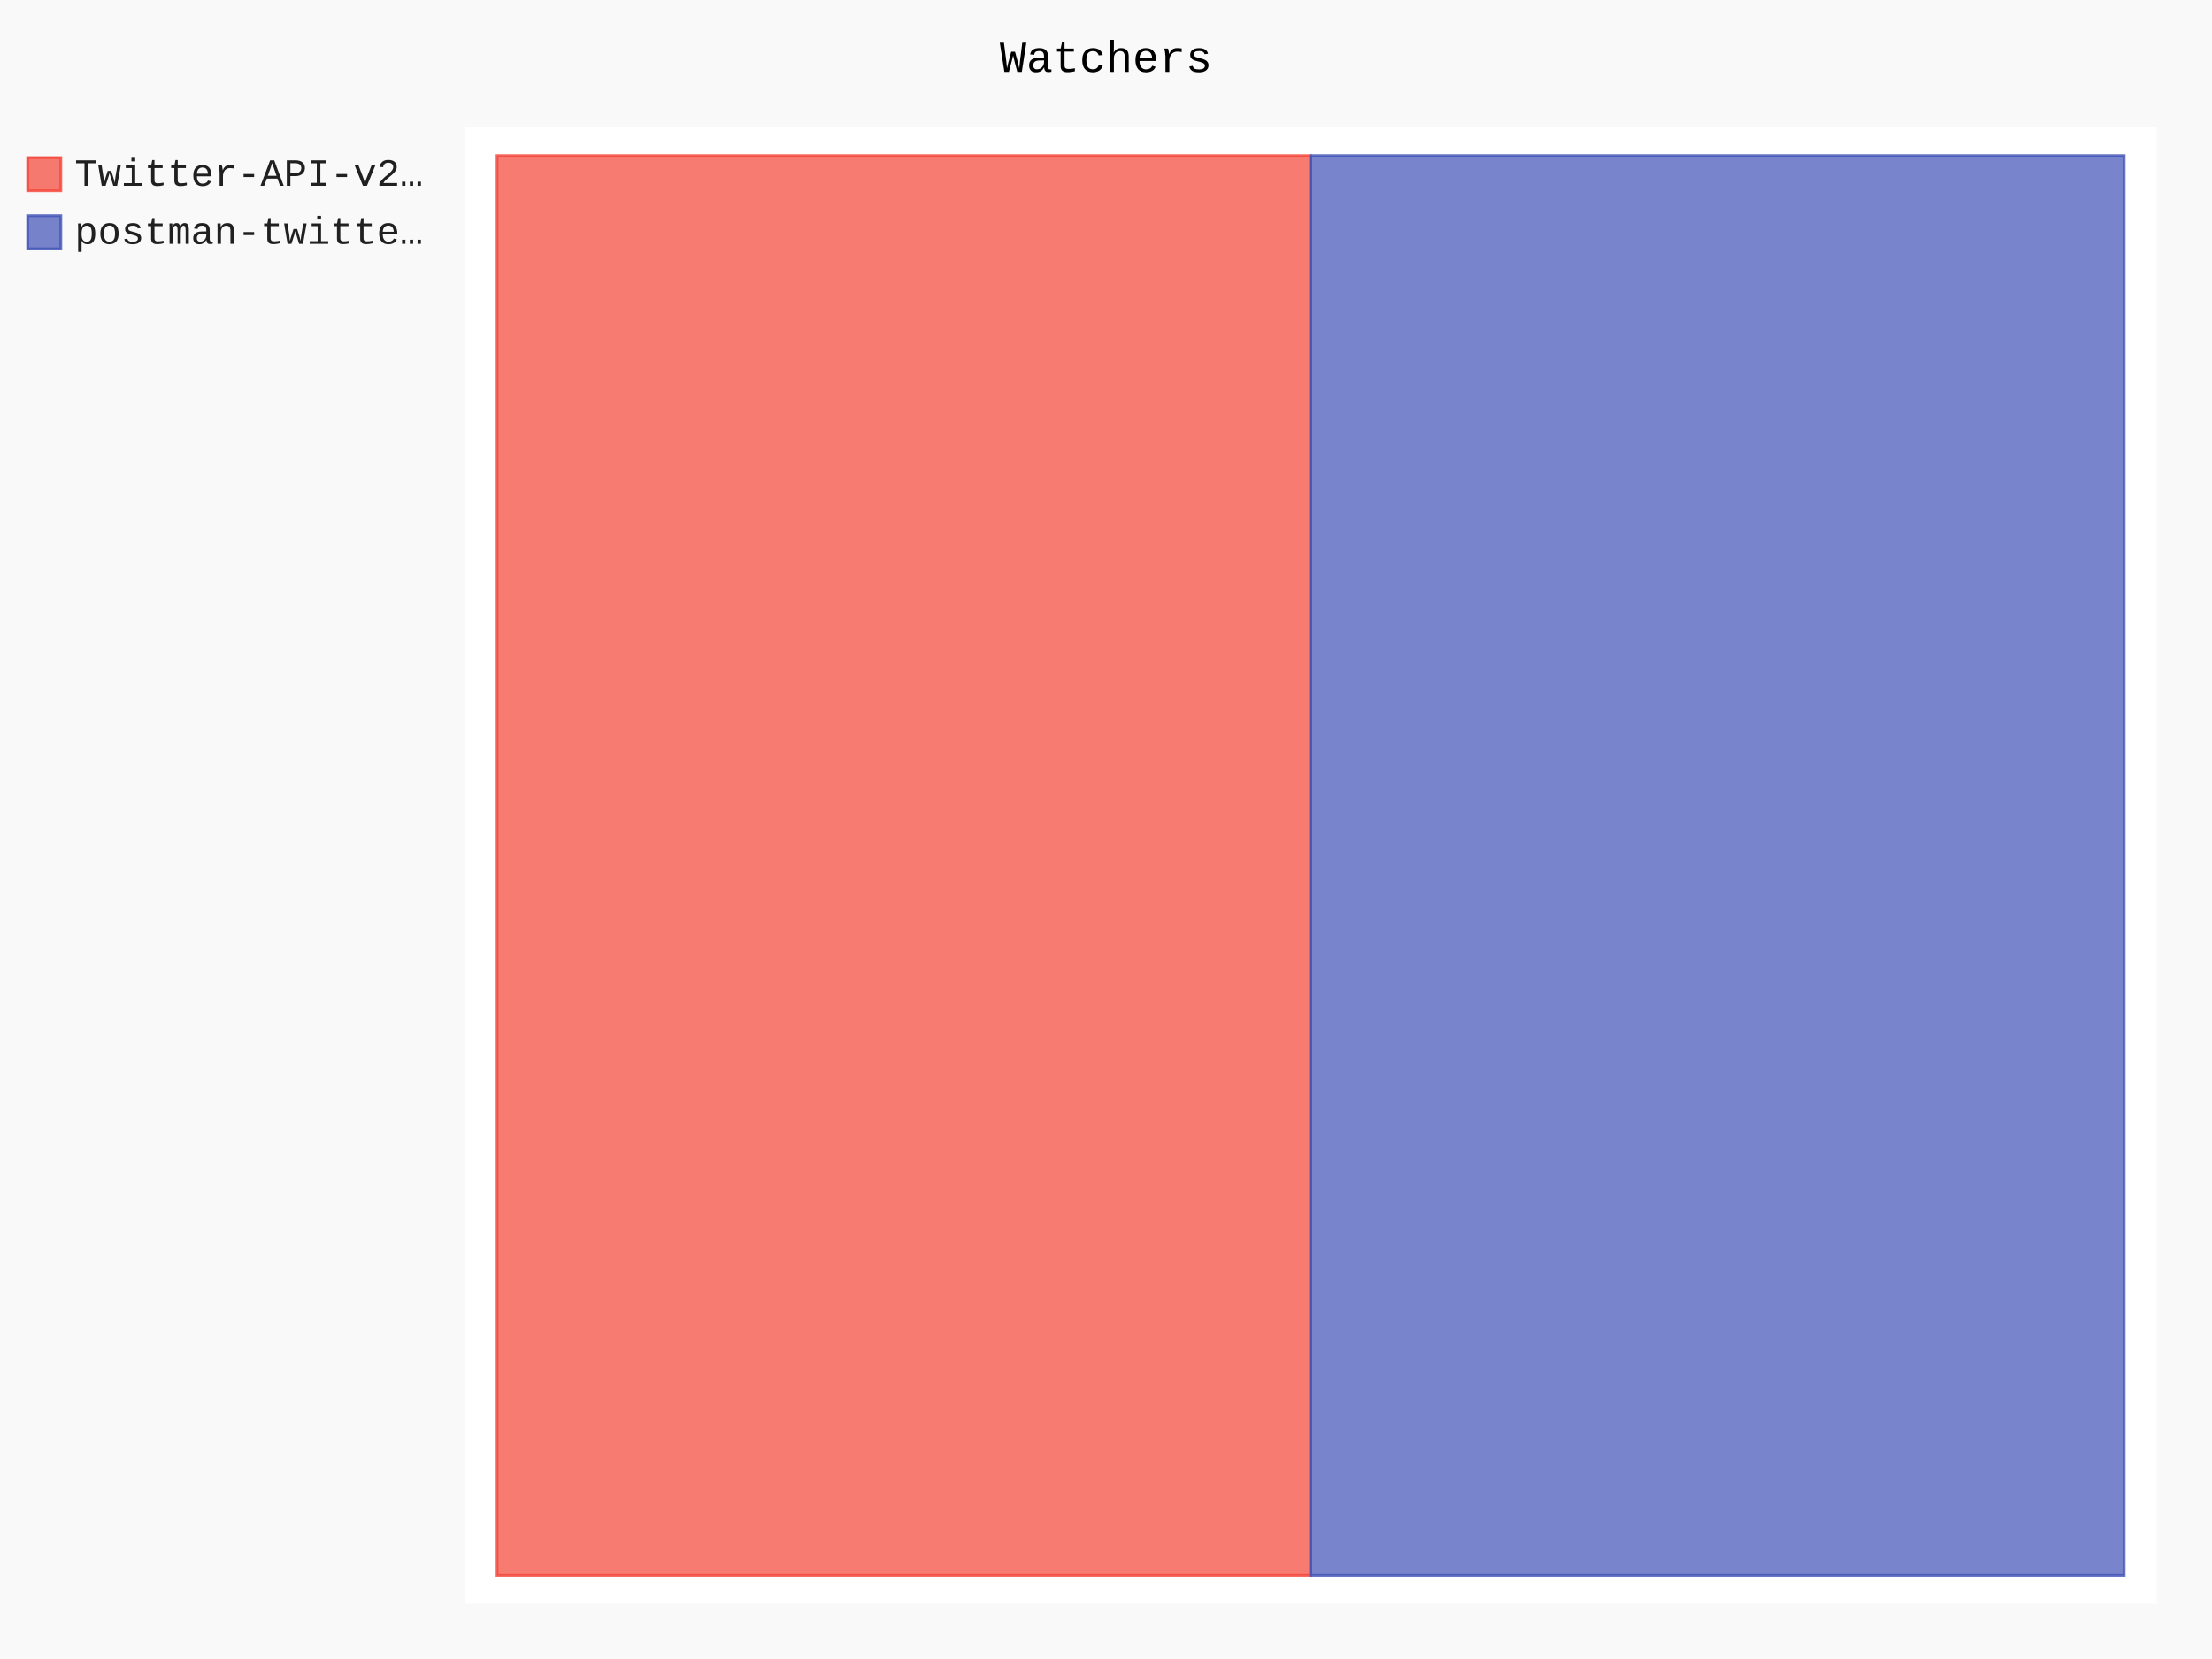
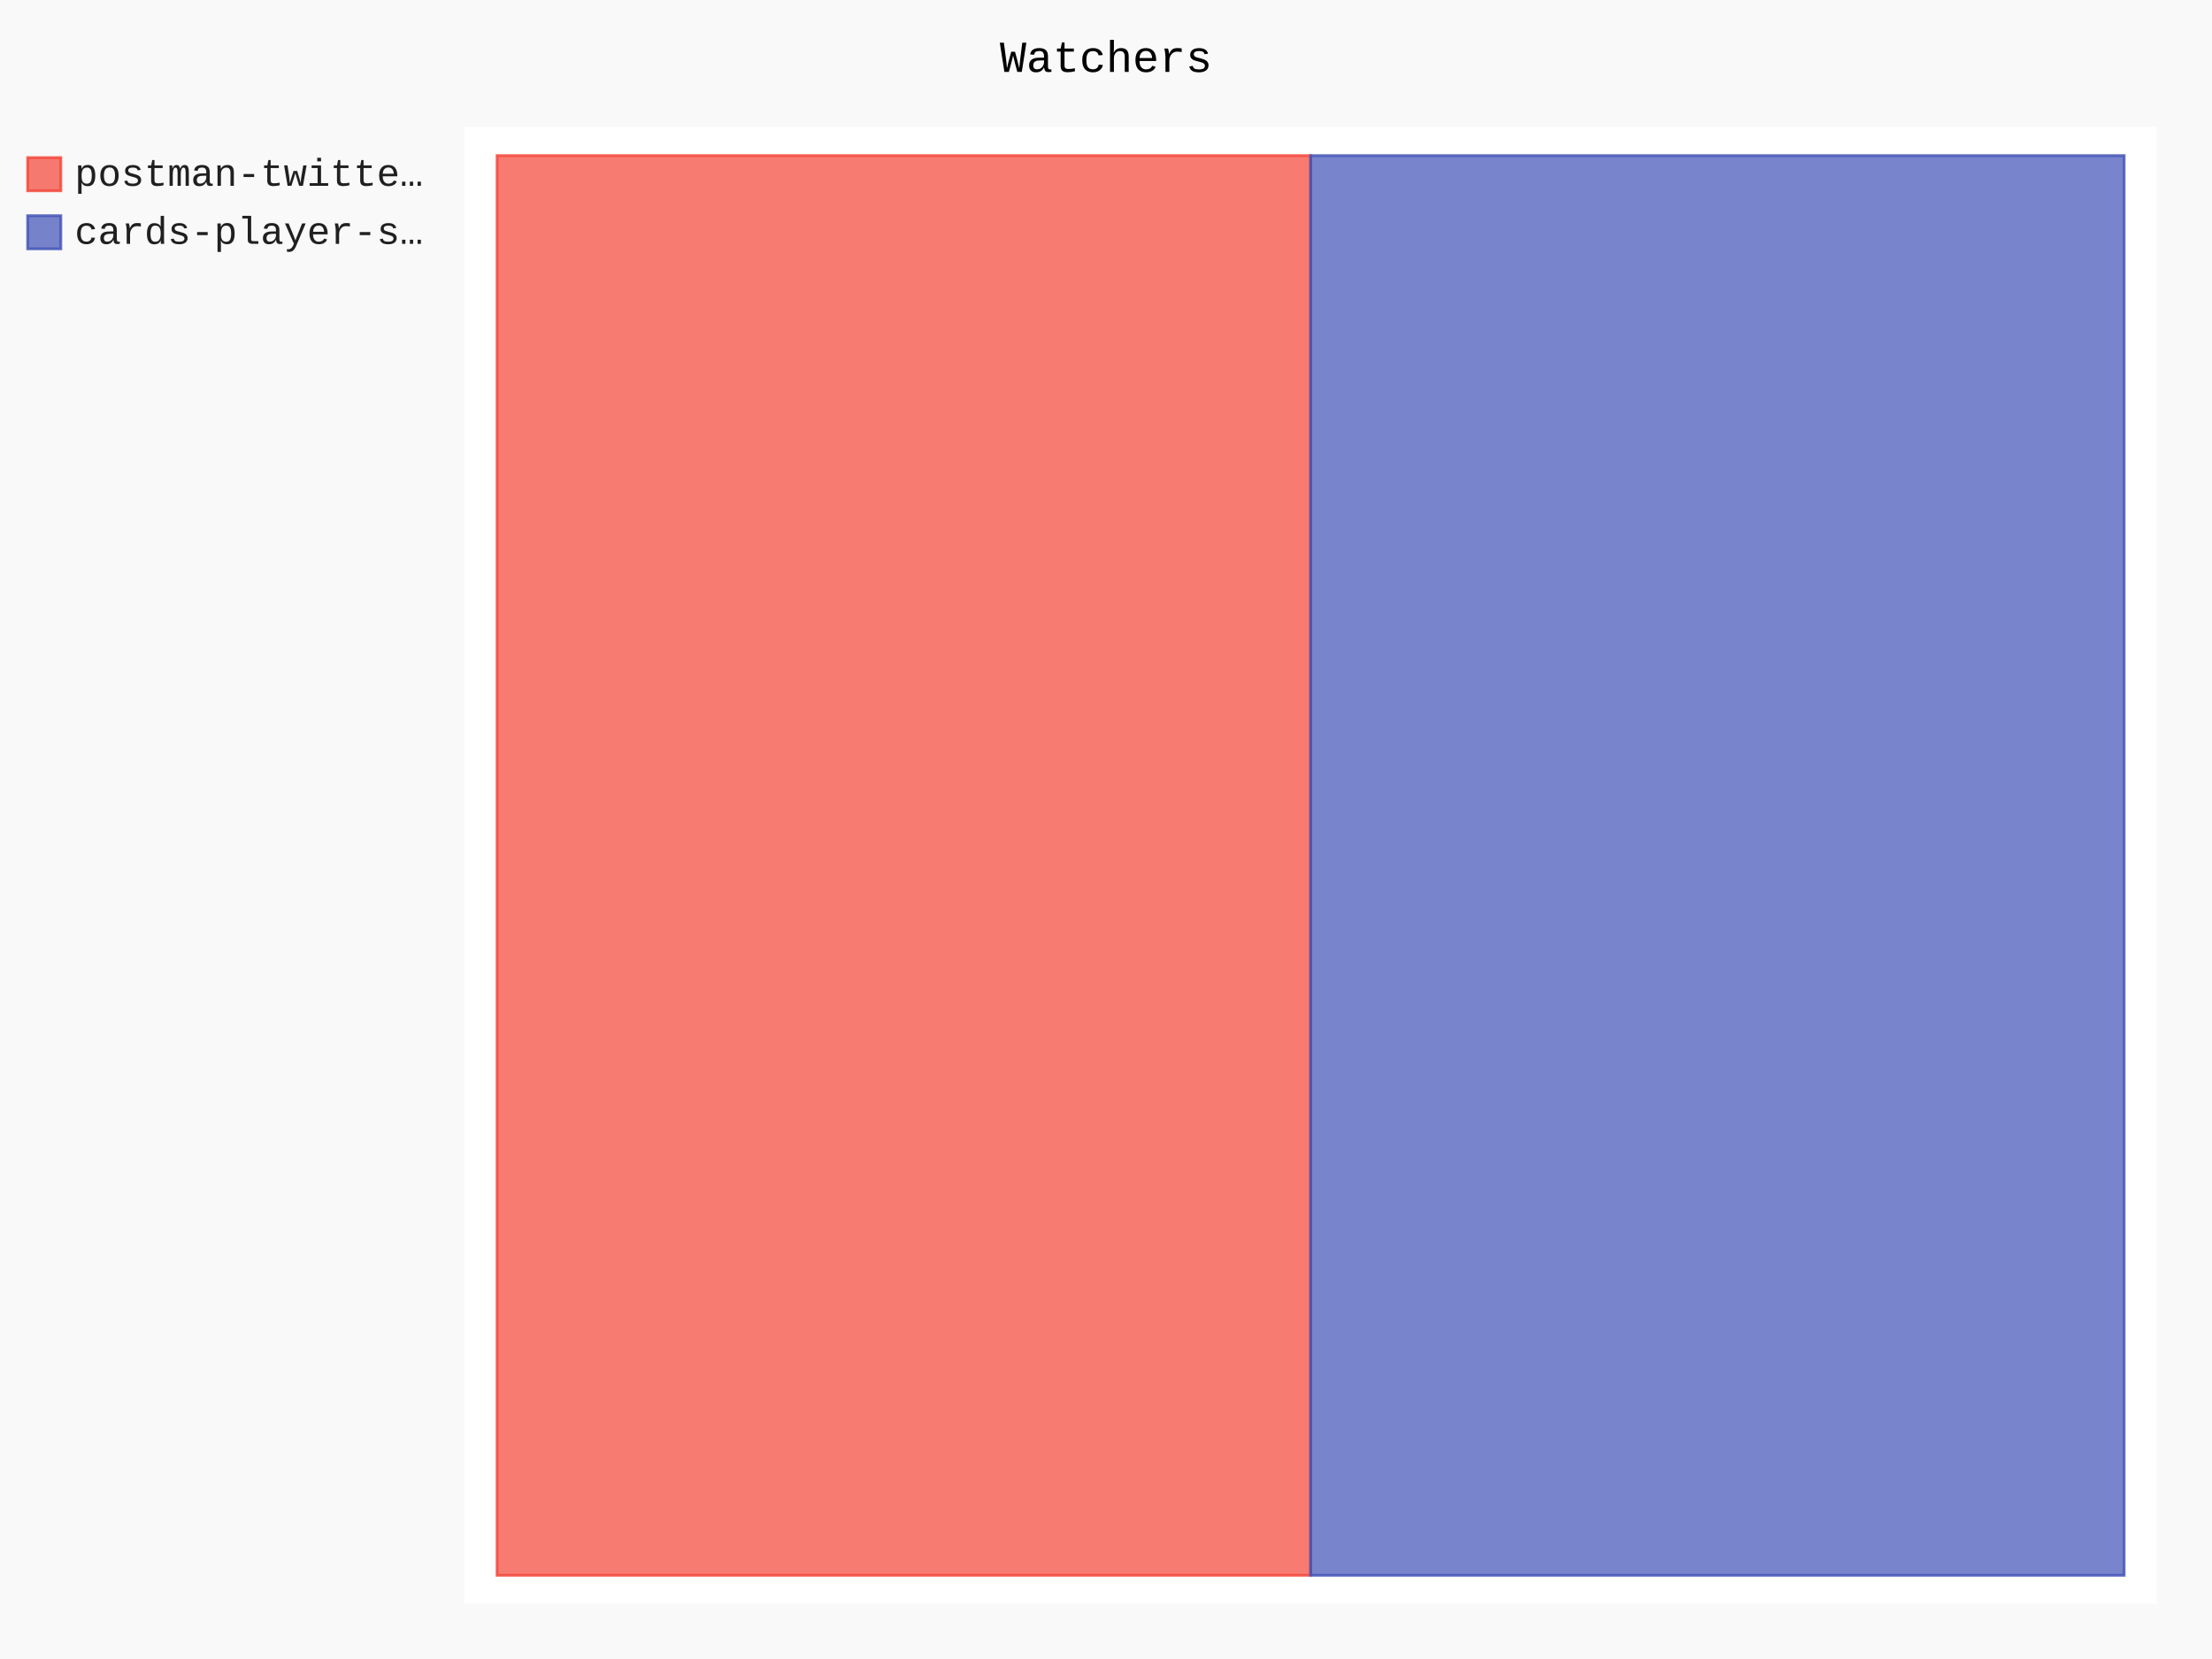
- <svg xmlns="http://www.w3.org/2000/svg" id="chart-33b04899-a32b-44b5-9303-bad0a90c5603" class="pygal-chart" viewBox="0 0 800 600">
+ <svg xmlns="http://www.w3.org/2000/svg" id="chart-69703b68-f7c9-4553-9fb0-d4e3808bfd61" class="pygal-chart" viewBox="0 0 800 600">
  <defs>
-     <style type="text/css">#chart-33b04899-a32b-44b5-9303-bad0a90c5603{-webkit-user-select:none;-webkit-font-smoothing:antialiased;font-family:Consolas,"Liberation Mono",Menlo,Courier,monospace}#chart-33b04899-a32b-44b5-9303-bad0a90c5603 .title{font-family:Consolas,"Liberation Mono",Menlo,Courier,monospace;font-size:16px}#chart-33b04899-a32b-44b5-9303-bad0a90c5603 .legends .legend text{font-family:Consolas,"Liberation Mono",Menlo,Courier,monospace;font-size:14px}#chart-33b04899-a32b-44b5-9303-bad0a90c5603 .axis text{font-family:Consolas,"Liberation Mono",Menlo,Courier,monospace;font-size:10px}#chart-33b04899-a32b-44b5-9303-bad0a90c5603 .axis text.major{font-family:Consolas,"Liberation Mono",Menlo,Courier,monospace;font-size:10px}#chart-33b04899-a32b-44b5-9303-bad0a90c5603 .text-overlay text.value{font-family:Consolas,"Liberation Mono",Menlo,Courier,monospace;font-size:16px}#chart-33b04899-a32b-44b5-9303-bad0a90c5603 .text-overlay text.label{font-family:Consolas,"Liberation Mono",Menlo,Courier,monospace;font-size:10px}#chart-33b04899-a32b-44b5-9303-bad0a90c5603 .tooltip{font-family:Consolas,"Liberation Mono",Menlo,Courier,monospace;font-size:14px}#chart-33b04899-a32b-44b5-9303-bad0a90c5603 text.no_data{font-family:Consolas,"Liberation Mono",Menlo,Courier,monospace;font-size:64px}
- #chart-33b04899-a32b-44b5-9303-bad0a90c5603{background-color:rgba(249,249,249,1)}#chart-33b04899-a32b-44b5-9303-bad0a90c5603 path,#chart-33b04899-a32b-44b5-9303-bad0a90c5603 line,#chart-33b04899-a32b-44b5-9303-bad0a90c5603 rect,#chart-33b04899-a32b-44b5-9303-bad0a90c5603 circle{-webkit-transition:150ms;-moz-transition:150ms;transition:150ms}#chart-33b04899-a32b-44b5-9303-bad0a90c5603 .graph &gt; .background{fill:rgba(249,249,249,1)}#chart-33b04899-a32b-44b5-9303-bad0a90c5603 .plot &gt; .background{fill:rgba(255,255,255,1)}#chart-33b04899-a32b-44b5-9303-bad0a90c5603 .graph{fill:rgba(0,0,0,.87)}#chart-33b04899-a32b-44b5-9303-bad0a90c5603 text.no_data{fill:rgba(0,0,0,1)}#chart-33b04899-a32b-44b5-9303-bad0a90c5603 .title{fill:rgba(0,0,0,1)}#chart-33b04899-a32b-44b5-9303-bad0a90c5603 .legends .legend text{fill:rgba(0,0,0,.87)}#chart-33b04899-a32b-44b5-9303-bad0a90c5603 .legends .legend:hover text{fill:rgba(0,0,0,1)}#chart-33b04899-a32b-44b5-9303-bad0a90c5603 .axis .line{stroke:rgba(0,0,0,1)}#chart-33b04899-a32b-44b5-9303-bad0a90c5603 .axis .guide.line{stroke:rgba(0,0,0,.54)}#chart-33b04899-a32b-44b5-9303-bad0a90c5603 .axis .major.line{stroke:rgba(0,0,0,.87)}#chart-33b04899-a32b-44b5-9303-bad0a90c5603 .axis text.major{fill:rgba(0,0,0,1)}#chart-33b04899-a32b-44b5-9303-bad0a90c5603 .axis.y .guides:hover .guide.line,#chart-33b04899-a32b-44b5-9303-bad0a90c5603 .line-graph .axis.x .guides:hover .guide.line,#chart-33b04899-a32b-44b5-9303-bad0a90c5603 .stackedline-graph .axis.x .guides:hover .guide.line,#chart-33b04899-a32b-44b5-9303-bad0a90c5603 .xy-graph .axis.x .guides:hover .guide.line{stroke:rgba(0,0,0,1)}#chart-33b04899-a32b-44b5-9303-bad0a90c5603 .axis .guides:hover text{fill:rgba(0,0,0,1)}#chart-33b04899-a32b-44b5-9303-bad0a90c5603 .reactive{fill-opacity:.7;stroke-opacity:.8;stroke-width:1}#chart-33b04899-a32b-44b5-9303-bad0a90c5603 .ci{stroke:rgba(0,0,0,.87)}#chart-33b04899-a32b-44b5-9303-bad0a90c5603 .reactive.active,#chart-33b04899-a32b-44b5-9303-bad0a90c5603 .active .reactive{fill-opacity:.8;stroke-opacity:.9;stroke-width:4}#chart-33b04899-a32b-44b5-9303-bad0a90c5603 .ci .reactive.active{stroke-width:1.5}#chart-33b04899-a32b-44b5-9303-bad0a90c5603 .series text{fill:rgba(0,0,0,1)}#chart-33b04899-a32b-44b5-9303-bad0a90c5603 .tooltip rect{fill:rgba(255,255,255,1);stroke:rgba(0,0,0,1);-webkit-transition:opacity 150ms;-moz-transition:opacity 150ms;transition:opacity 150ms}#chart-33b04899-a32b-44b5-9303-bad0a90c5603 .tooltip .label{fill:rgba(0,0,0,.87)}#chart-33b04899-a32b-44b5-9303-bad0a90c5603 .tooltip .label{fill:rgba(0,0,0,.87)}#chart-33b04899-a32b-44b5-9303-bad0a90c5603 .tooltip .legend{font-size:.8em;fill:rgba(0,0,0,.54)}#chart-33b04899-a32b-44b5-9303-bad0a90c5603 .tooltip .x_label{font-size:.6em;fill:rgba(0,0,0,1)}#chart-33b04899-a32b-44b5-9303-bad0a90c5603 .tooltip .xlink{font-size:.5em;text-decoration:underline}#chart-33b04899-a32b-44b5-9303-bad0a90c5603 .tooltip .value{font-size:1.5em}#chart-33b04899-a32b-44b5-9303-bad0a90c5603 .bound{font-size:.5em}#chart-33b04899-a32b-44b5-9303-bad0a90c5603 .max-value{font-size:.75em;fill:rgba(0,0,0,.54)}#chart-33b04899-a32b-44b5-9303-bad0a90c5603 .map-element{fill:rgba(255,255,255,1);stroke:rgba(0,0,0,.54) !important}#chart-33b04899-a32b-44b5-9303-bad0a90c5603 .map-element .reactive{fill-opacity:inherit;stroke-opacity:inherit}#chart-33b04899-a32b-44b5-9303-bad0a90c5603 .color-0,#chart-33b04899-a32b-44b5-9303-bad0a90c5603 .color-0 a:visited{stroke:#F44336;fill:#F44336}#chart-33b04899-a32b-44b5-9303-bad0a90c5603 .color-1,#chart-33b04899-a32b-44b5-9303-bad0a90c5603 .color-1 a:visited{stroke:#3F51B5;fill:#3F51B5}#chart-33b04899-a32b-44b5-9303-bad0a90c5603 .text-overlay .color-0 text{fill:black}#chart-33b04899-a32b-44b5-9303-bad0a90c5603 .text-overlay .color-1 text{fill:black}
- #chart-33b04899-a32b-44b5-9303-bad0a90c5603 text.no_data{text-anchor:middle}#chart-33b04899-a32b-44b5-9303-bad0a90c5603 .guide.line{fill:none}#chart-33b04899-a32b-44b5-9303-bad0a90c5603 .centered{text-anchor:middle}#chart-33b04899-a32b-44b5-9303-bad0a90c5603 .title{text-anchor:middle}#chart-33b04899-a32b-44b5-9303-bad0a90c5603 .legends .legend text{fill-opacity:1}#chart-33b04899-a32b-44b5-9303-bad0a90c5603 .axis.x text{text-anchor:middle}#chart-33b04899-a32b-44b5-9303-bad0a90c5603 .axis.x:not(.web) text[transform]{text-anchor:start}#chart-33b04899-a32b-44b5-9303-bad0a90c5603 .axis.x:not(.web) text[transform].backwards{text-anchor:end}#chart-33b04899-a32b-44b5-9303-bad0a90c5603 .axis.y text{text-anchor:end}#chart-33b04899-a32b-44b5-9303-bad0a90c5603 .axis.y text[transform].backwards{text-anchor:start}#chart-33b04899-a32b-44b5-9303-bad0a90c5603 .axis.y2 text{text-anchor:start}#chart-33b04899-a32b-44b5-9303-bad0a90c5603 .axis.y2 text[transform].backwards{text-anchor:end}#chart-33b04899-a32b-44b5-9303-bad0a90c5603 .axis .guide.line{stroke-dasharray:4,4;stroke:black}#chart-33b04899-a32b-44b5-9303-bad0a90c5603 .axis .major.guide.line{stroke-dasharray:6,6;stroke:black}#chart-33b04899-a32b-44b5-9303-bad0a90c5603 .horizontal .axis.y .guide.line,#chart-33b04899-a32b-44b5-9303-bad0a90c5603 .horizontal .axis.y2 .guide.line,#chart-33b04899-a32b-44b5-9303-bad0a90c5603 .vertical .axis.x .guide.line{opacity:0}#chart-33b04899-a32b-44b5-9303-bad0a90c5603 .horizontal .axis.always_show .guide.line,#chart-33b04899-a32b-44b5-9303-bad0a90c5603 .vertical .axis.always_show .guide.line{opacity:1 !important}#chart-33b04899-a32b-44b5-9303-bad0a90c5603 .axis.y .guides:hover .guide.line,#chart-33b04899-a32b-44b5-9303-bad0a90c5603 .axis.y2 .guides:hover .guide.line,#chart-33b04899-a32b-44b5-9303-bad0a90c5603 .axis.x .guides:hover .guide.line{opacity:1}#chart-33b04899-a32b-44b5-9303-bad0a90c5603 .axis .guides:hover text{opacity:1}#chart-33b04899-a32b-44b5-9303-bad0a90c5603 .nofill{fill:none}#chart-33b04899-a32b-44b5-9303-bad0a90c5603 .subtle-fill{fill-opacity:.2}#chart-33b04899-a32b-44b5-9303-bad0a90c5603 .dot{stroke-width:1px;fill-opacity:1;stroke-opacity:1}#chart-33b04899-a32b-44b5-9303-bad0a90c5603 .dot.active{stroke-width:5px}#chart-33b04899-a32b-44b5-9303-bad0a90c5603 .dot.negative{fill:transparent}#chart-33b04899-a32b-44b5-9303-bad0a90c5603 text,#chart-33b04899-a32b-44b5-9303-bad0a90c5603 tspan{stroke:none !important}#chart-33b04899-a32b-44b5-9303-bad0a90c5603 .series text.active{opacity:1}#chart-33b04899-a32b-44b5-9303-bad0a90c5603 .tooltip rect{fill-opacity:.95;stroke-width:.5}#chart-33b04899-a32b-44b5-9303-bad0a90c5603 .tooltip text{fill-opacity:1}#chart-33b04899-a32b-44b5-9303-bad0a90c5603 .showable{visibility:hidden}#chart-33b04899-a32b-44b5-9303-bad0a90c5603 .showable.shown{visibility:visible}#chart-33b04899-a32b-44b5-9303-bad0a90c5603 .gauge-background{fill:rgba(229,229,229,1);stroke:none}#chart-33b04899-a32b-44b5-9303-bad0a90c5603 .bg-lines{stroke:rgba(249,249,249,1);stroke-width:2px}</style>
+     <style type="text/css">#chart-69703b68-f7c9-4553-9fb0-d4e3808bfd61{-webkit-user-select:none;-webkit-font-smoothing:antialiased;font-family:Consolas,"Liberation Mono",Menlo,Courier,monospace}#chart-69703b68-f7c9-4553-9fb0-d4e3808bfd61 .title{font-family:Consolas,"Liberation Mono",Menlo,Courier,monospace;font-size:16px}#chart-69703b68-f7c9-4553-9fb0-d4e3808bfd61 .legends .legend text{font-family:Consolas,"Liberation Mono",Menlo,Courier,monospace;font-size:14px}#chart-69703b68-f7c9-4553-9fb0-d4e3808bfd61 .axis text{font-family:Consolas,"Liberation Mono",Menlo,Courier,monospace;font-size:10px}#chart-69703b68-f7c9-4553-9fb0-d4e3808bfd61 .axis text.major{font-family:Consolas,"Liberation Mono",Menlo,Courier,monospace;font-size:10px}#chart-69703b68-f7c9-4553-9fb0-d4e3808bfd61 .text-overlay text.value{font-family:Consolas,"Liberation Mono",Menlo,Courier,monospace;font-size:16px}#chart-69703b68-f7c9-4553-9fb0-d4e3808bfd61 .text-overlay text.label{font-family:Consolas,"Liberation Mono",Menlo,Courier,monospace;font-size:10px}#chart-69703b68-f7c9-4553-9fb0-d4e3808bfd61 .tooltip{font-family:Consolas,"Liberation Mono",Menlo,Courier,monospace;font-size:14px}#chart-69703b68-f7c9-4553-9fb0-d4e3808bfd61 text.no_data{font-family:Consolas,"Liberation Mono",Menlo,Courier,monospace;font-size:64px}
+ #chart-69703b68-f7c9-4553-9fb0-d4e3808bfd61{background-color:rgba(249,249,249,1)}#chart-69703b68-f7c9-4553-9fb0-d4e3808bfd61 path,#chart-69703b68-f7c9-4553-9fb0-d4e3808bfd61 line,#chart-69703b68-f7c9-4553-9fb0-d4e3808bfd61 rect,#chart-69703b68-f7c9-4553-9fb0-d4e3808bfd61 circle{-webkit-transition:150ms;-moz-transition:150ms;transition:150ms}#chart-69703b68-f7c9-4553-9fb0-d4e3808bfd61 .graph &gt; .background{fill:rgba(249,249,249,1)}#chart-69703b68-f7c9-4553-9fb0-d4e3808bfd61 .plot &gt; .background{fill:rgba(255,255,255,1)}#chart-69703b68-f7c9-4553-9fb0-d4e3808bfd61 .graph{fill:rgba(0,0,0,.87)}#chart-69703b68-f7c9-4553-9fb0-d4e3808bfd61 text.no_data{fill:rgba(0,0,0,1)}#chart-69703b68-f7c9-4553-9fb0-d4e3808bfd61 .title{fill:rgba(0,0,0,1)}#chart-69703b68-f7c9-4553-9fb0-d4e3808bfd61 .legends .legend text{fill:rgba(0,0,0,.87)}#chart-69703b68-f7c9-4553-9fb0-d4e3808bfd61 .legends .legend:hover text{fill:rgba(0,0,0,1)}#chart-69703b68-f7c9-4553-9fb0-d4e3808bfd61 .axis .line{stroke:rgba(0,0,0,1)}#chart-69703b68-f7c9-4553-9fb0-d4e3808bfd61 .axis .guide.line{stroke:rgba(0,0,0,.54)}#chart-69703b68-f7c9-4553-9fb0-d4e3808bfd61 .axis .major.line{stroke:rgba(0,0,0,.87)}#chart-69703b68-f7c9-4553-9fb0-d4e3808bfd61 .axis text.major{fill:rgba(0,0,0,1)}#chart-69703b68-f7c9-4553-9fb0-d4e3808bfd61 .axis.y .guides:hover .guide.line,#chart-69703b68-f7c9-4553-9fb0-d4e3808bfd61 .line-graph .axis.x .guides:hover .guide.line,#chart-69703b68-f7c9-4553-9fb0-d4e3808bfd61 .stackedline-graph .axis.x .guides:hover .guide.line,#chart-69703b68-f7c9-4553-9fb0-d4e3808bfd61 .xy-graph .axis.x .guides:hover .guide.line{stroke:rgba(0,0,0,1)}#chart-69703b68-f7c9-4553-9fb0-d4e3808bfd61 .axis .guides:hover text{fill:rgba(0,0,0,1)}#chart-69703b68-f7c9-4553-9fb0-d4e3808bfd61 .reactive{fill-opacity:.7;stroke-opacity:.8;stroke-width:1}#chart-69703b68-f7c9-4553-9fb0-d4e3808bfd61 .ci{stroke:rgba(0,0,0,.87)}#chart-69703b68-f7c9-4553-9fb0-d4e3808bfd61 .reactive.active,#chart-69703b68-f7c9-4553-9fb0-d4e3808bfd61 .active .reactive{fill-opacity:.8;stroke-opacity:.9;stroke-width:4}#chart-69703b68-f7c9-4553-9fb0-d4e3808bfd61 .ci .reactive.active{stroke-width:1.5}#chart-69703b68-f7c9-4553-9fb0-d4e3808bfd61 .series text{fill:rgba(0,0,0,1)}#chart-69703b68-f7c9-4553-9fb0-d4e3808bfd61 .tooltip rect{fill:rgba(255,255,255,1);stroke:rgba(0,0,0,1);-webkit-transition:opacity 150ms;-moz-transition:opacity 150ms;transition:opacity 150ms}#chart-69703b68-f7c9-4553-9fb0-d4e3808bfd61 .tooltip .label{fill:rgba(0,0,0,.87)}#chart-69703b68-f7c9-4553-9fb0-d4e3808bfd61 .tooltip .label{fill:rgba(0,0,0,.87)}#chart-69703b68-f7c9-4553-9fb0-d4e3808bfd61 .tooltip .legend{font-size:.8em;fill:rgba(0,0,0,.54)}#chart-69703b68-f7c9-4553-9fb0-d4e3808bfd61 .tooltip .x_label{font-size:.6em;fill:rgba(0,0,0,1)}#chart-69703b68-f7c9-4553-9fb0-d4e3808bfd61 .tooltip .xlink{font-size:.5em;text-decoration:underline}#chart-69703b68-f7c9-4553-9fb0-d4e3808bfd61 .tooltip .value{font-size:1.5em}#chart-69703b68-f7c9-4553-9fb0-d4e3808bfd61 .bound{font-size:.5em}#chart-69703b68-f7c9-4553-9fb0-d4e3808bfd61 .max-value{font-size:.75em;fill:rgba(0,0,0,.54)}#chart-69703b68-f7c9-4553-9fb0-d4e3808bfd61 .map-element{fill:rgba(255,255,255,1);stroke:rgba(0,0,0,.54) !important}#chart-69703b68-f7c9-4553-9fb0-d4e3808bfd61 .map-element .reactive{fill-opacity:inherit;stroke-opacity:inherit}#chart-69703b68-f7c9-4553-9fb0-d4e3808bfd61 .color-0,#chart-69703b68-f7c9-4553-9fb0-d4e3808bfd61 .color-0 a:visited{stroke:#F44336;fill:#F44336}#chart-69703b68-f7c9-4553-9fb0-d4e3808bfd61 .color-1,#chart-69703b68-f7c9-4553-9fb0-d4e3808bfd61 .color-1 a:visited{stroke:#3F51B5;fill:#3F51B5}#chart-69703b68-f7c9-4553-9fb0-d4e3808bfd61 .text-overlay .color-0 text{fill:black}#chart-69703b68-f7c9-4553-9fb0-d4e3808bfd61 .text-overlay .color-1 text{fill:black}
+ #chart-69703b68-f7c9-4553-9fb0-d4e3808bfd61 text.no_data{text-anchor:middle}#chart-69703b68-f7c9-4553-9fb0-d4e3808bfd61 .guide.line{fill:none}#chart-69703b68-f7c9-4553-9fb0-d4e3808bfd61 .centered{text-anchor:middle}#chart-69703b68-f7c9-4553-9fb0-d4e3808bfd61 .title{text-anchor:middle}#chart-69703b68-f7c9-4553-9fb0-d4e3808bfd61 .legends .legend text{fill-opacity:1}#chart-69703b68-f7c9-4553-9fb0-d4e3808bfd61 .axis.x text{text-anchor:middle}#chart-69703b68-f7c9-4553-9fb0-d4e3808bfd61 .axis.x:not(.web) text[transform]{text-anchor:start}#chart-69703b68-f7c9-4553-9fb0-d4e3808bfd61 .axis.x:not(.web) text[transform].backwards{text-anchor:end}#chart-69703b68-f7c9-4553-9fb0-d4e3808bfd61 .axis.y text{text-anchor:end}#chart-69703b68-f7c9-4553-9fb0-d4e3808bfd61 .axis.y text[transform].backwards{text-anchor:start}#chart-69703b68-f7c9-4553-9fb0-d4e3808bfd61 .axis.y2 text{text-anchor:start}#chart-69703b68-f7c9-4553-9fb0-d4e3808bfd61 .axis.y2 text[transform].backwards{text-anchor:end}#chart-69703b68-f7c9-4553-9fb0-d4e3808bfd61 .axis .guide.line{stroke-dasharray:4,4;stroke:black}#chart-69703b68-f7c9-4553-9fb0-d4e3808bfd61 .axis .major.guide.line{stroke-dasharray:6,6;stroke:black}#chart-69703b68-f7c9-4553-9fb0-d4e3808bfd61 .horizontal .axis.y .guide.line,#chart-69703b68-f7c9-4553-9fb0-d4e3808bfd61 .horizontal .axis.y2 .guide.line,#chart-69703b68-f7c9-4553-9fb0-d4e3808bfd61 .vertical .axis.x .guide.line{opacity:0}#chart-69703b68-f7c9-4553-9fb0-d4e3808bfd61 .horizontal .axis.always_show .guide.line,#chart-69703b68-f7c9-4553-9fb0-d4e3808bfd61 .vertical .axis.always_show .guide.line{opacity:1 !important}#chart-69703b68-f7c9-4553-9fb0-d4e3808bfd61 .axis.y .guides:hover .guide.line,#chart-69703b68-f7c9-4553-9fb0-d4e3808bfd61 .axis.y2 .guides:hover .guide.line,#chart-69703b68-f7c9-4553-9fb0-d4e3808bfd61 .axis.x .guides:hover .guide.line{opacity:1}#chart-69703b68-f7c9-4553-9fb0-d4e3808bfd61 .axis .guides:hover text{opacity:1}#chart-69703b68-f7c9-4553-9fb0-d4e3808bfd61 .nofill{fill:none}#chart-69703b68-f7c9-4553-9fb0-d4e3808bfd61 .subtle-fill{fill-opacity:.2}#chart-69703b68-f7c9-4553-9fb0-d4e3808bfd61 .dot{stroke-width:1px;fill-opacity:1;stroke-opacity:1}#chart-69703b68-f7c9-4553-9fb0-d4e3808bfd61 .dot.active{stroke-width:5px}#chart-69703b68-f7c9-4553-9fb0-d4e3808bfd61 .dot.negative{fill:transparent}#chart-69703b68-f7c9-4553-9fb0-d4e3808bfd61 text,#chart-69703b68-f7c9-4553-9fb0-d4e3808bfd61 tspan{stroke:none !important}#chart-69703b68-f7c9-4553-9fb0-d4e3808bfd61 .series text.active{opacity:1}#chart-69703b68-f7c9-4553-9fb0-d4e3808bfd61 .tooltip rect{fill-opacity:.95;stroke-width:.5}#chart-69703b68-f7c9-4553-9fb0-d4e3808bfd61 .tooltip text{fill-opacity:1}#chart-69703b68-f7c9-4553-9fb0-d4e3808bfd61 .showable{visibility:hidden}#chart-69703b68-f7c9-4553-9fb0-d4e3808bfd61 .showable.shown{visibility:visible}#chart-69703b68-f7c9-4553-9fb0-d4e3808bfd61 .gauge-background{fill:rgba(229,229,229,1);stroke:none}#chart-69703b68-f7c9-4553-9fb0-d4e3808bfd61 .bg-lines{stroke:rgba(249,249,249,1);stroke-width:2px}</style>
  </defs>
  <g class="graph treemap-graph vertical">
    <rect x="0" y="0" width="800" height="600" class="background" />
    <g transform="translate(168, 46)" class="plot">
      <rect x="0" y="0" width="612.0" height="534" class="background" />
      <g class="series serie-0 color-0">
        <g class="rects">
          <g class="rect">
            <rect x="11.769" y="10.269" width="294.231" height="513.462" class="rect reactive tooltip-trigger" />
          </g>
        </g>
      </g>
      <g class="series serie-1 color-1">
        <g class="rects">
          <g class="rect">
            <rect x="306.0" y="10.269" width="294.231" height="513.462" class="rect reactive tooltip-trigger" />
          </g>
        </g>
      </g>
    </g>
    <g class="titles">
      <text x="400.0" y="26" class="title plot_title">Watchers</text>
    </g>
    <g transform="translate(168, 46)" class="plot overlay">
      <g class="series serie-0 color-0" />
      <g class="series serie-1 color-1" />
    </g>
    <g transform="translate(168, 46)" class="plot text-overlay">
      <g class="series serie-0 color-0" />
      <g class="series serie-1 color-1" />
    </g>
    <g transform="translate(168, 46)" class="plot tooltip-overlay">
      <g transform="translate(0 0)" style="opacity: 0" class="tooltip">
        <rect rx="0" ry="0" width="0" height="0" class="tooltip-box" />
        <g class="text" />
      </g>
    </g>
    <g transform="translate(10, 56)" class="legends">
      <g id="activate-serie-0" class="legend reactive activate-serie">
        <rect x="0.0" y="1.0" width="12" height="12" class="color-0 reactive" />
-         <text x="17.0" y="11.2">Twitter-API-v2…</text>
+         <text x="17.0" y="11.2">postman-twitte…</text>
      </g>
      <g id="activate-serie-1" class="legend reactive activate-serie">
        <rect x="0.0" y="22.0" width="12" height="12" class="color-1 reactive" />
-         <text x="17.0" y="32.2">postman-twitte…</text>
+         <text x="17.0" y="32.2">cards-player-s…</text>
      </g>
    </g>
    <g transform="translate(790, 56)" class="legends" />
  </g>
</svg>
